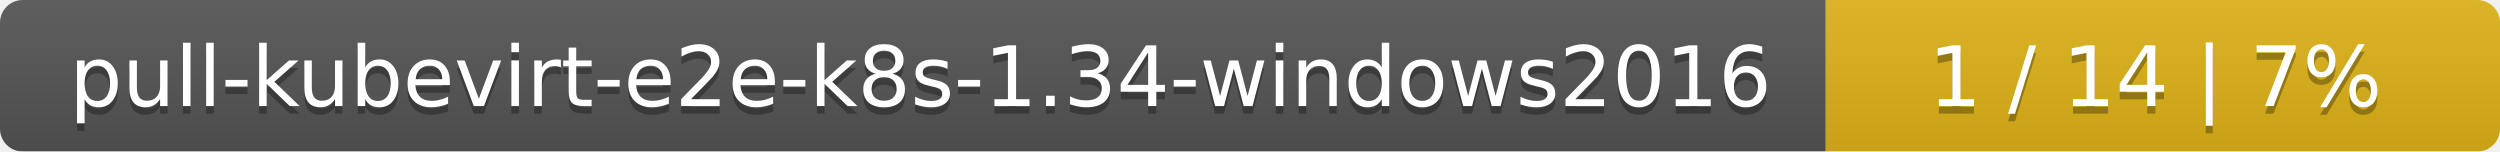
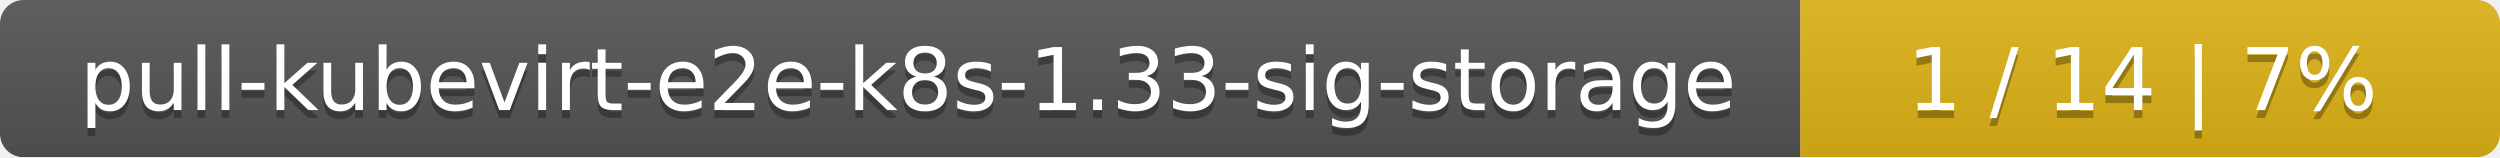
- <svg xmlns="http://www.w3.org/2000/svg" width="330" height="20">
+ <svg xmlns="http://www.w3.org/2000/svg" width="318" height="20">
  <linearGradient id="smooth" x2="0" y2="100%">
    <stop offset="0" stop-color="#bbb" stop-opacity=".1" />
    <stop offset="1" stop-opacity=".1" />
  </linearGradient>
  <mask id="round">
-     <rect width="330" height="20" rx="3" fill="#fff" />
+     <rect width="318" height="20" rx="3" fill="#fff" />
  </mask>
  <g mask="url(#round)">
-     <rect width="241" height="20" fill="#555" />
-     <rect x="241" width="89" height="20" fill="#dfb317" />
-     <rect width="330" height="20" fill="url(#smooth)" />
+     <rect width="229" height="20" fill="#555" />
+     <rect x="229" width="89" height="20" fill="#dfb317" />
+     <rect width="318" height="20" fill="url(#smooth)" />
  </g>
  <g fill="#fff" text-anchor="middle" font-family="DejaVu Sans,Verdana,Geneva,sans-serif" font-size="11">
-     <text x="121.5" y="15" fill="#010101" fill-opacity=".3">pull-kubevirt-e2e-k8s-1.34-windows2016</text>
-     <text x="121.5" y="14">pull-kubevirt-e2e-k8s-1.34-windows2016</text>
-     <text x="284.5" y="15" fill="#010101" fill-opacity=".3">1 / 14    |    7%</text>
-     <text x="284.5" y="14">1 / 14    |    7%</text>
+     <text x="115.5" y="15" fill="#010101" fill-opacity=".3">pull-kubevirt-e2e-k8s-1.33-sig-storage</text>
+     <text x="115.5" y="14">pull-kubevirt-e2e-k8s-1.33-sig-storage</text>
+     <text x="272.5" y="15" fill="#010101" fill-opacity=".3">1 / 14    |    7%</text>
+     <text x="272.5" y="14">1 / 14    |    7%</text>
  </g>
</svg>
